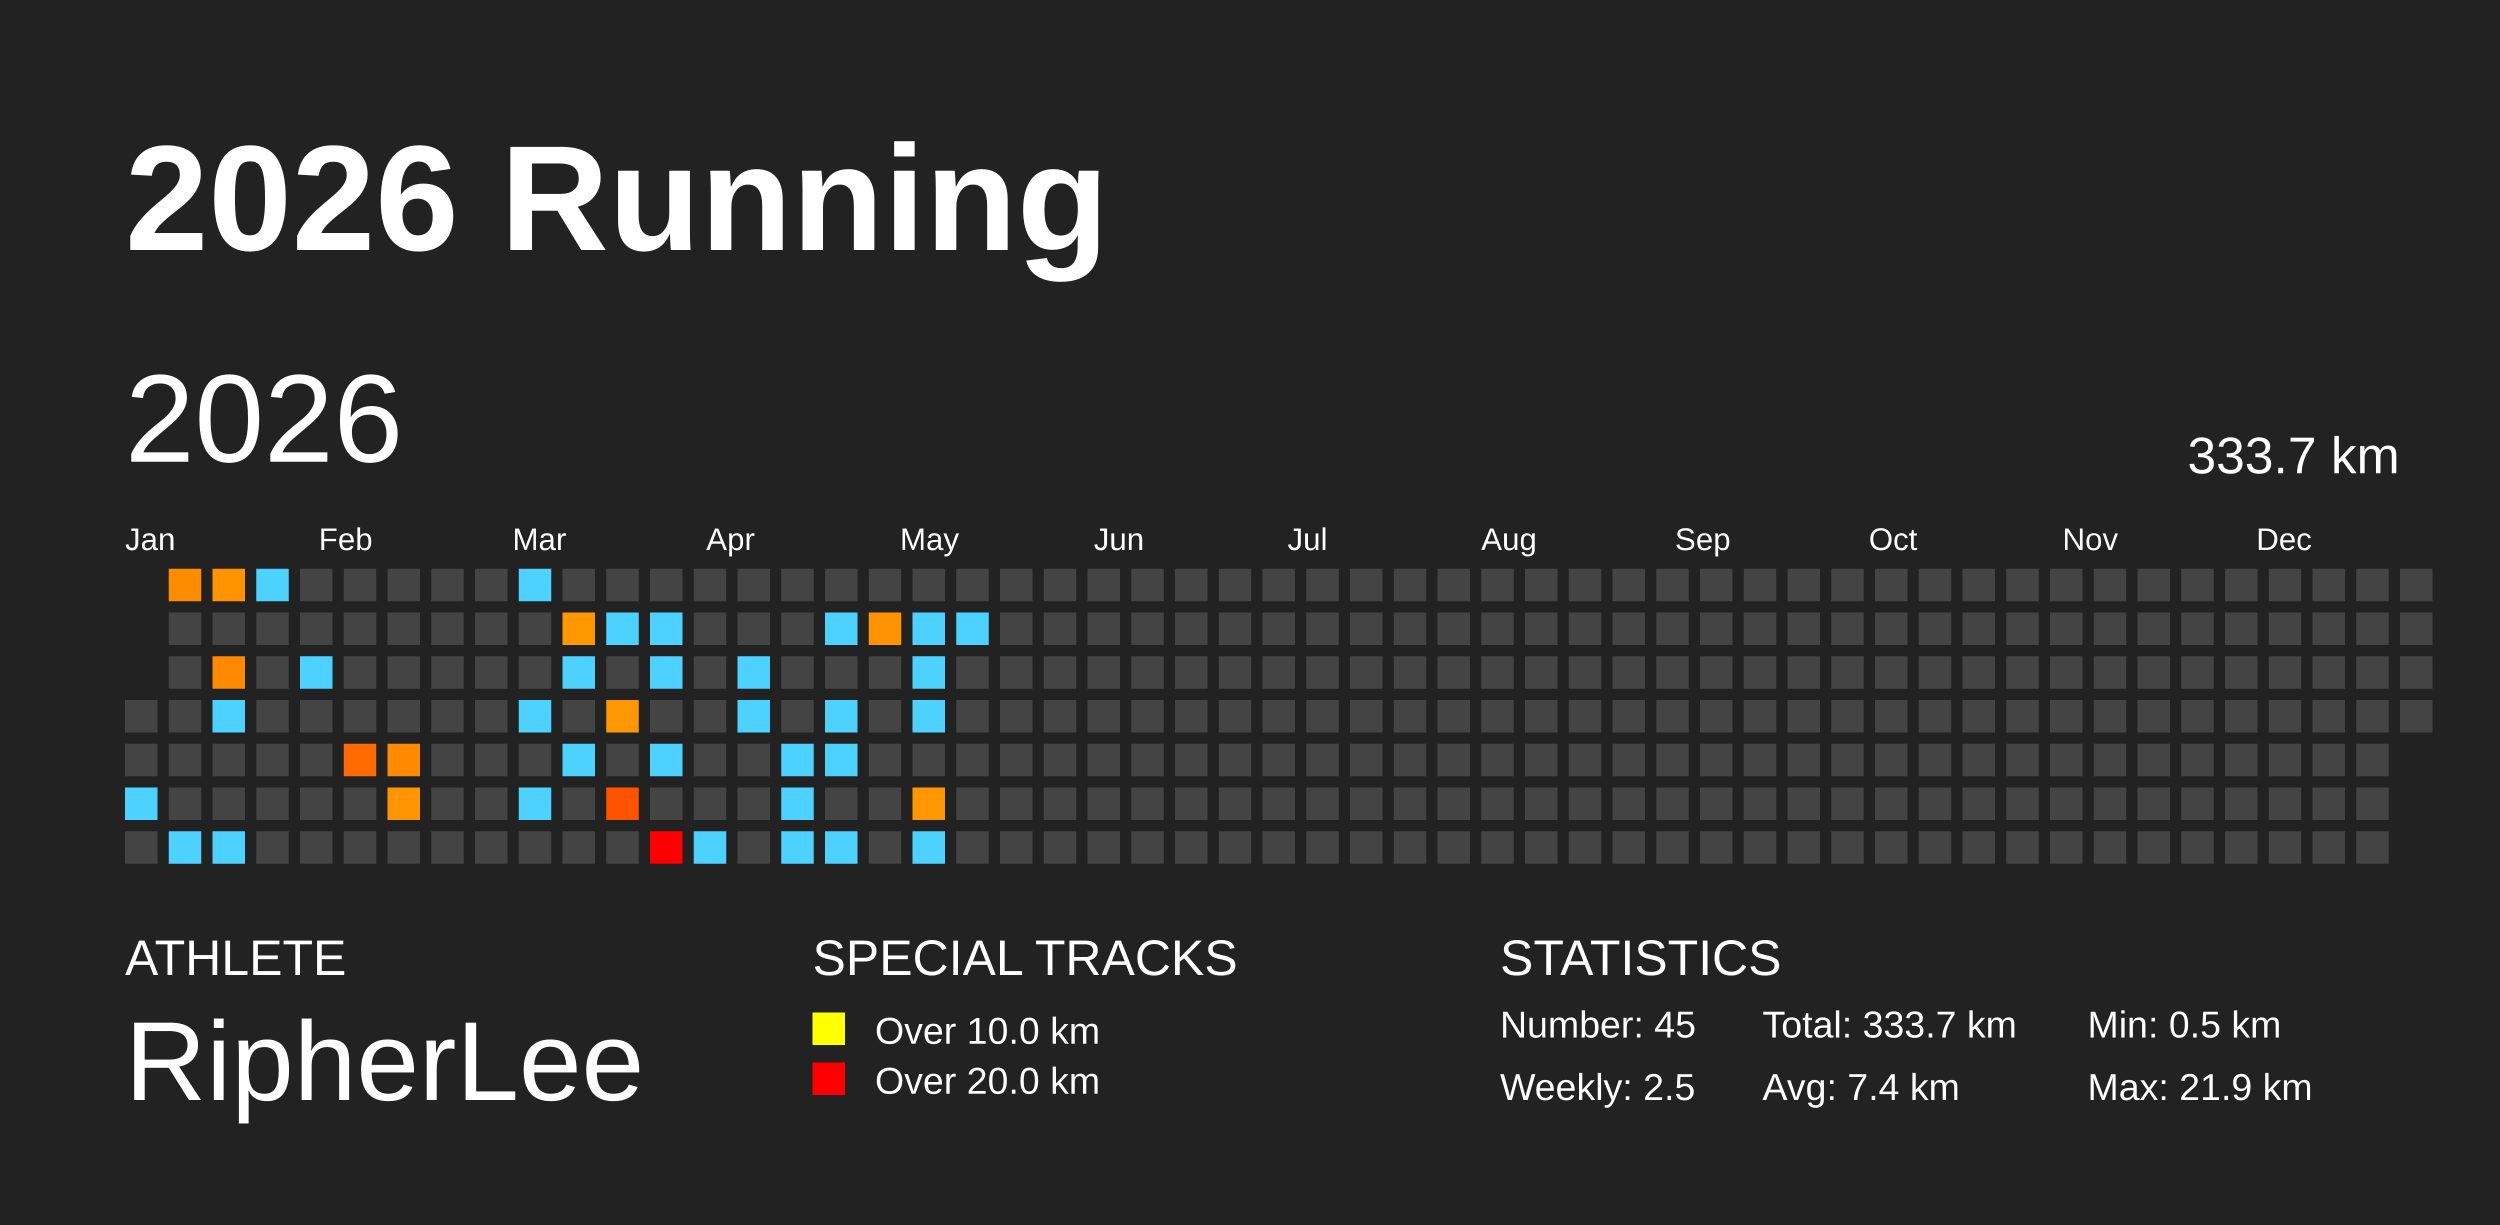
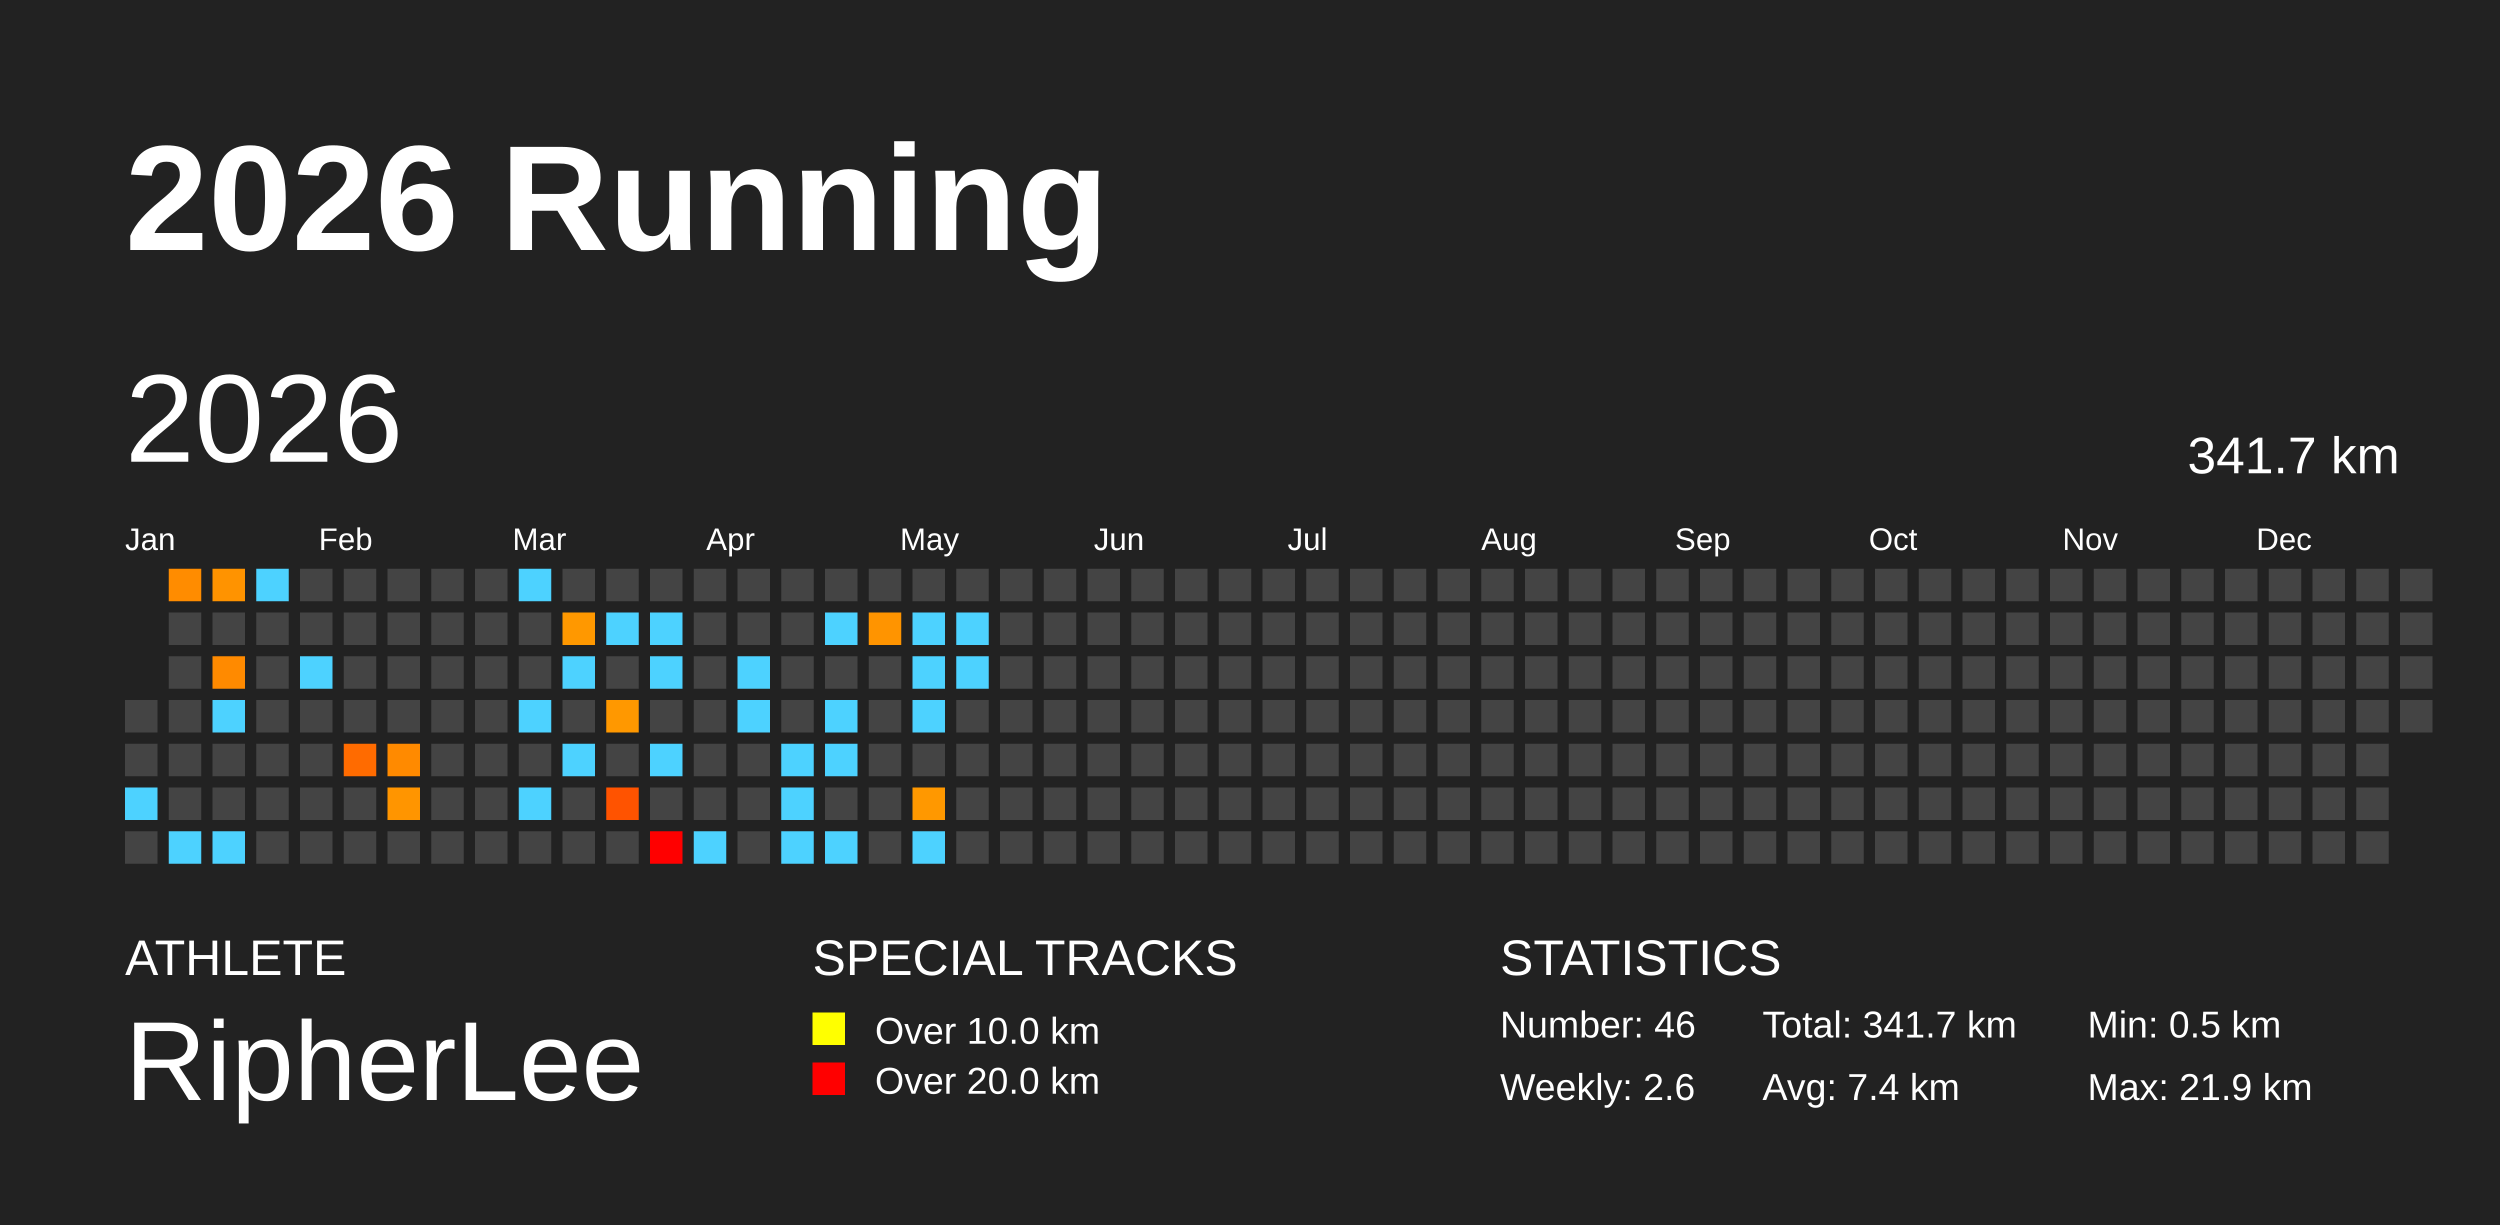
<svg xmlns="http://www.w3.org/2000/svg" baseProfile="full" height="98mm" version="1.1" viewBox="0,0,200,98" width="200mm">
  <defs />
  <rect fill="#222222" height="98" width="200" x="0" y="0" />
  <text fill="#FFFFFF" style="font-size:12px; font-family:Arial; font-weight:bold;" x="10" y="20">2026 Running</text>
  <text fill="#FFFFFF" style="font-size:4px; font-family:Arial" x="10" y="78">ATHLETE</text>
  <text fill="#FFFFFF" style="font-size:9px; font-family:Arial" x="10" y="88">RipherLee</text>
  <text fill="#FFFFFF" style="font-size:4px; font-family:Arial" x="65" y="78">SPECIAL TRACKS</text>
  <rect fill="yellow" height="2.6" width="2.6" x="65" y="81" />
  <text fill="#FFFFFF" style="font-size:3px; font-family:Arial" x="70" y="83.5">Over 10.0 km</text>
  <rect fill="red" height="2.6" width="2.6" x="65" y="85" />
  <text fill="#FFFFFF" style="font-size:3px; font-family:Arial" x="70" y="87.5">Over 20.0 km</text>
  <text fill="#FFFFFF" style="font-size:4px; font-family:Arial" x="120" y="78">STATISTICS</text>
-   <text fill="#FFFFFF" style="font-size:3px; font-family:Arial" x="120" y="83">Number: 45</text>
-   <text fill="#FFFFFF" style="font-size:3px; font-family:Arial" x="120" y="88">Weekly: 2.5</text>
-   <text fill="#FFFFFF" style="font-size:3px; font-family:Arial" x="141" y="83">Total: 333.7 km</text>
+   <text fill="#FFFFFF" style="font-size:3px; font-family:Arial" x="120" y="83">Number: 46</text>
+   <text fill="#FFFFFF" style="font-size:3px; font-family:Arial" x="120" y="88">Weekly: 2.6</text>
+   <text fill="#FFFFFF" style="font-size:3px; font-family:Arial" x="141" y="83">Total: 341.7 km</text>
  <text fill="#FFFFFF" style="font-size:3px; font-family:Arial" x="141" y="88">Avg: 7.4 km</text>
  <text fill="#FFFFFF" style="font-size:3px; font-family:Arial" x="167" y="83">Min: 0.5 km</text>
  <text fill="#FFFFFF" style="font-size:3px; font-family:Arial" x="167" y="88">Max: 21.9 km</text>
  <text dominant-baseline="hanging" fill="#FFFFFF" style="font-size:10.0px; font-family:Arial;" x="10" y="30">2026</text>
-   <text dominant-baseline="hanging" fill="#FFFFFF" style="font-size:4.125px; font-family:Arial;" x="175" y="35">333.7 km</text>
+   <text dominant-baseline="hanging" fill="#FFFFFF" style="font-size:4.125px; font-family:Arial;" x="175" y="35">341.7 km</text>
  <text fill="#FFFFFF" style="font-size:2.5px; font-family:Arial" x="10.0" y="44">Jan</text>
  <text fill="#FFFFFF" style="font-size:2.5px; font-family:Arial" x="25.5" y="44">Feb</text>
  <text fill="#FFFFFF" style="font-size:2.5px; font-family:Arial" x="41.0" y="44">Mar</text>
  <text fill="#FFFFFF" style="font-size:2.5px; font-family:Arial" x="56.5" y="44">Apr</text>
  <text fill="#FFFFFF" style="font-size:2.5px; font-family:Arial" x="72.0" y="44">May</text>
  <text fill="#FFFFFF" style="font-size:2.5px; font-family:Arial" x="87.5" y="44">Jun</text>
  <text fill="#FFFFFF" style="font-size:2.5px; font-family:Arial" x="103.0" y="44">Jul</text>
  <text fill="#FFFFFF" style="font-size:2.5px; font-family:Arial" x="118.5" y="44">Aug</text>
  <text fill="#FFFFFF" style="font-size:2.5px; font-family:Arial" x="134.0" y="44">Sep</text>
  <text fill="#FFFFFF" style="font-size:2.5px; font-family:Arial" x="149.5" y="44">Oct</text>
  <text fill="#FFFFFF" style="font-size:2.5px; font-family:Arial" x="165.0" y="44">Nov</text>
  <text fill="#FFFFFF" style="font-size:2.5px; font-family:Arial" x="180.5" y="44">Dec</text>
  <rect fill="#444444" height="2.6" width="2.6" x="10.0" y="56.0" />
  <rect fill="#444444" height="2.6" width="2.6" x="10.0" y="59.5" />
  <rect fill="#4dd2ff" height="2.6" width="2.6" x="10.0" y="63.0" />
  <rect fill="#444444" height="2.6" width="2.6" x="10.0" y="66.5" />
  <rect fill="#ff8c00" height="2.6" width="2.6" x="13.5" y="45.5" />
  <rect fill="#444444" height="2.6" width="2.6" x="13.5" y="49.0" />
  <rect fill="#444444" height="2.6" width="2.6" x="13.5" y="52.5" />
  <rect fill="#444444" height="2.6" width="2.6" x="13.5" y="56.0" />
  <rect fill="#444444" height="2.6" width="2.6" x="13.5" y="59.5" />
  <rect fill="#444444" height="2.6" width="2.6" x="13.5" y="63.0" />
  <rect fill="#4dd2ff" height="2.6" width="2.6" x="13.5" y="66.5" />
  <rect fill="#ff9300" height="2.6" width="2.6" x="17.0" y="45.5" />
  <rect fill="#444444" height="2.6" width="2.6" x="17.0" y="49.0" />
  <rect fill="#ff8a00" height="2.6" width="2.6" x="17.0" y="52.5" />
  <rect fill="#4dd2ff" height="2.6" width="2.6" x="17.0" y="56.0" />
  <rect fill="#444444" height="2.6" width="2.6" x="17.0" y="59.5" />
  <rect fill="#444444" height="2.6" width="2.6" x="17.0" y="63.0" />
  <rect fill="#4dd2ff" height="2.6" width="2.6" x="17.0" y="66.5" />
  <rect fill="#4dd2ff" height="2.6" width="2.6" x="20.5" y="45.5" />
  <rect fill="#444444" height="2.6" width="2.6" x="20.5" y="49.0" />
  <rect fill="#444444" height="2.6" width="2.6" x="20.5" y="52.5" />
  <rect fill="#444444" height="2.6" width="2.6" x="20.5" y="56.0" />
  <rect fill="#444444" height="2.6" width="2.6" x="20.5" y="59.5" />
  <rect fill="#444444" height="2.6" width="2.6" x="20.5" y="63.0" />
  <rect fill="#444444" height="2.6" width="2.6" x="20.5" y="66.5" />
  <rect fill="#444444" height="2.6" width="2.6" x="24.0" y="45.5" />
  <rect fill="#444444" height="2.6" width="2.6" x="24.0" y="49.0" />
  <rect fill="#4dd2ff" height="2.6" width="2.6" x="24.0" y="52.5" />
  <rect fill="#444444" height="2.6" width="2.6" x="24.0" y="56.0" />
  <rect fill="#444444" height="2.6" width="2.6" x="24.0" y="59.5" />
  <rect fill="#444444" height="2.6" width="2.6" x="24.0" y="63.0" />
  <rect fill="#444444" height="2.6" width="2.6" x="24.0" y="66.5" />
  <rect fill="#444444" height="2.6" width="2.6" x="27.5" y="45.5" />
  <rect fill="#444444" height="2.6" width="2.6" x="27.5" y="49.0" />
  <rect fill="#444444" height="2.6" width="2.6" x="27.5" y="52.5" />
  <rect fill="#444444" height="2.6" width="2.6" x="27.5" y="56.0" />
  <rect fill="#ff6b00" height="2.6" width="2.6" x="27.5" y="59.5" />
  <rect fill="#444444" height="2.6" width="2.6" x="27.5" y="63.0" />
  <rect fill="#444444" height="2.6" width="2.6" x="27.5" y="66.5" />
  <rect fill="#444444" height="2.6" width="2.6" x="31.0" y="45.5" />
  <rect fill="#444444" height="2.6" width="2.6" x="31.0" y="49.0" />
  <rect fill="#444444" height="2.6" width="2.6" x="31.0" y="52.5" />
  <rect fill="#444444" height="2.6" width="2.6" x="31.0" y="56.0" />
  <rect fill="#ff8a00" height="2.6" width="2.6" x="31.0" y="59.5" />
  <rect fill="#ff9500" height="2.6" width="2.6" x="31.0" y="63.0" />
  <rect fill="#444444" height="2.6" width="2.6" x="31.0" y="66.5" />
  <rect fill="#444444" height="2.6" width="2.6" x="34.5" y="45.5" />
  <rect fill="#444444" height="2.6" width="2.6" x="34.5" y="49.0" />
  <rect fill="#444444" height="2.6" width="2.6" x="34.5" y="52.5" />
  <rect fill="#444444" height="2.6" width="2.6" x="34.5" y="56.0" />
  <rect fill="#444444" height="2.6" width="2.6" x="34.5" y="59.5" />
  <rect fill="#444444" height="2.6" width="2.6" x="34.5" y="63.0" />
  <rect fill="#444444" height="2.6" width="2.6" x="34.5" y="66.5" />
  <rect fill="#444444" height="2.6" width="2.6" x="38.0" y="45.5" />
  <rect fill="#444444" height="2.6" width="2.6" x="38.0" y="49.0" />
  <rect fill="#444444" height="2.6" width="2.6" x="38.0" y="52.5" />
  <rect fill="#444444" height="2.6" width="2.6" x="38.0" y="56.0" />
  <rect fill="#444444" height="2.6" width="2.6" x="38.0" y="59.5" />
  <rect fill="#444444" height="2.6" width="2.6" x="38.0" y="63.0" />
  <rect fill="#444444" height="2.6" width="2.6" x="38.0" y="66.5" />
  <rect fill="#4dd2ff" height="2.6" width="2.6" x="41.5" y="45.5" />
  <rect fill="#444444" height="2.6" width="2.6" x="41.5" y="49.0" />
  <rect fill="#444444" height="2.6" width="2.6" x="41.5" y="52.5" />
  <rect fill="#4dd2ff" height="2.6" width="2.6" x="41.5" y="56.0" />
  <rect fill="#444444" height="2.6" width="2.6" x="41.5" y="59.5" />
  <rect fill="#4dd2ff" height="2.6" width="2.6" x="41.5" y="63.0" />
  <rect fill="#444444" height="2.6" width="2.6" x="41.5" y="66.5" />
  <rect fill="#444444" height="2.6" width="2.6" x="45.0" y="45.5" />
  <rect fill="#ff9800" height="2.6" width="2.6" x="45.0" y="49.0" />
  <rect fill="#4dd2ff" height="2.6" width="2.6" x="45.0" y="52.5" />
  <rect fill="#444444" height="2.6" width="2.6" x="45.0" y="56.0" />
  <rect fill="#4dd2ff" height="2.6" width="2.6" x="45.0" y="59.5" />
  <rect fill="#444444" height="2.6" width="2.6" x="45.0" y="63.0" />
  <rect fill="#444444" height="2.6" width="2.6" x="45.0" y="66.5" />
  <rect fill="#444444" height="2.6" width="2.6" x="48.5" y="45.5" />
  <rect fill="#4dd2ff" height="2.6" width="2.6" x="48.5" y="49.0" />
  <rect fill="#444444" height="2.6" width="2.6" x="48.5" y="52.5" />
  <rect fill="#ff9800" height="2.6" width="2.6" x="48.5" y="56.0" />
  <rect fill="#444444" height="2.6" width="2.6" x="48.5" y="59.5" />
  <rect fill="#ff5300" height="2.6" width="2.6" x="48.5" y="63.0" />
  <rect fill="#444444" height="2.6" width="2.6" x="48.5" y="66.5" />
  <rect fill="#444444" height="2.6" width="2.6" x="52.0" y="45.5" />
  <rect fill="#4dd2ff" height="2.6" width="2.6" x="52.0" y="49.0" />
  <rect fill="#4dd2ff" height="2.6" width="2.6" x="52.0" y="52.5" />
  <rect fill="#444444" height="2.6" width="2.6" x="52.0" y="56.0" />
  <rect fill="#4dd2ff" height="2.6" width="2.6" x="52.0" y="59.5" />
  <rect fill="#444444" height="2.6" width="2.6" x="52.0" y="63.0" />
  <rect fill="red" height="2.6" width="2.6" x="52.0" y="66.5" />
  <rect fill="#444444" height="2.6" width="2.6" x="55.5" y="45.5" />
  <rect fill="#444444" height="2.6" width="2.6" x="55.5" y="49.0" />
  <rect fill="#444444" height="2.6" width="2.6" x="55.5" y="52.5" />
  <rect fill="#444444" height="2.6" width="2.6" x="55.5" y="56.0" />
  <rect fill="#444444" height="2.6" width="2.6" x="55.5" y="59.5" />
  <rect fill="#444444" height="2.6" width="2.6" x="55.5" y="63.0" />
  <rect fill="#4dd2ff" height="2.6" width="2.6" x="55.5" y="66.5" />
  <rect fill="#444444" height="2.6" width="2.6" x="59.0" y="45.5" />
  <rect fill="#444444" height="2.6" width="2.6" x="59.0" y="49.0" />
  <rect fill="#4dd2ff" height="2.6" width="2.6" x="59.0" y="52.5" />
  <rect fill="#4dd2ff" height="2.6" width="2.6" x="59.0" y="56.0" />
  <rect fill="#444444" height="2.6" width="2.6" x="59.0" y="59.5" />
  <rect fill="#444444" height="2.6" width="2.6" x="59.0" y="63.0" />
  <rect fill="#444444" height="2.6" width="2.6" x="59.0" y="66.5" />
  <rect fill="#444444" height="2.6" width="2.6" x="62.5" y="45.5" />
  <rect fill="#444444" height="2.6" width="2.6" x="62.5" y="49.0" />
  <rect fill="#444444" height="2.6" width="2.6" x="62.5" y="52.5" />
  <rect fill="#444444" height="2.6" width="2.6" x="62.5" y="56.0" />
  <rect fill="#4dd2ff" height="2.6" width="2.6" x="62.5" y="59.5" />
  <rect fill="#4dd2ff" height="2.6" width="2.6" x="62.5" y="63.0" />
  <rect fill="#4dd2ff" height="2.6" width="2.6" x="62.5" y="66.5" />
  <rect fill="#444444" height="2.6" width="2.6" x="66.0" y="45.5" />
  <rect fill="#4dd2ff" height="2.6" width="2.6" x="66.0" y="49.0" />
  <rect fill="#444444" height="2.6" width="2.6" x="66.0" y="52.5" />
  <rect fill="#4dd2ff" height="2.6" width="2.6" x="66.0" y="56.0" />
  <rect fill="#4dd2ff" height="2.6" width="2.6" x="66.0" y="59.5" />
  <rect fill="#444444" height="2.6" width="2.6" x="66.0" y="63.0" />
  <rect fill="#4dd2ff" height="2.6" width="2.6" x="66.0" y="66.5" />
  <rect fill="#444444" height="2.6" width="2.6" x="69.5" y="45.5" />
  <rect fill="#ff9400" height="2.6" width="2.6" x="69.5" y="49.0" />
  <rect fill="#444444" height="2.6" width="2.6" x="69.5" y="52.5" />
  <rect fill="#444444" height="2.6" width="2.6" x="69.5" y="56.0" />
  <rect fill="#444444" height="2.6" width="2.6" x="69.5" y="59.5" />
  <rect fill="#444444" height="2.6" width="2.6" x="69.5" y="63.0" />
  <rect fill="#444444" height="2.6" width="2.6" x="69.5" y="66.5" />
  <rect fill="#444444" height="2.6" width="2.6" x="73.0" y="45.5" />
  <rect fill="#4dd2ff" height="2.6" width="2.6" x="73.0" y="49.0" />
  <rect fill="#4dd2ff" height="2.6" width="2.6" x="73.0" y="52.5" />
  <rect fill="#4dd2ff" height="2.6" width="2.6" x="73.0" y="56.0" />
  <rect fill="#444444" height="2.6" width="2.6" x="73.0" y="59.5" />
  <rect fill="#ff9800" height="2.6" width="2.6" x="73.0" y="63.0" />
  <rect fill="#4dd2ff" height="2.6" width="2.6" x="73.0" y="66.5" />
  <rect fill="#444444" height="2.6" width="2.6" x="76.5" y="45.5" />
  <rect fill="#4dd2ff" height="2.6" width="2.6" x="76.5" y="49.0" />
-   <rect fill="#444444" height="2.6" width="2.6" x="76.5" y="52.5" />
+   <rect fill="#4dd2ff" height="2.6" width="2.6" x="76.5" y="52.5" />
  <rect fill="#444444" height="2.6" width="2.6" x="76.5" y="56.0" />
  <rect fill="#444444" height="2.6" width="2.6" x="76.5" y="59.5" />
  <rect fill="#444444" height="2.6" width="2.6" x="76.5" y="63.0" />
  <rect fill="#444444" height="2.6" width="2.6" x="76.5" y="66.5" />
  <rect fill="#444444" height="2.6" width="2.6" x="80.0" y="45.5" />
  <rect fill="#444444" height="2.6" width="2.6" x="80.0" y="49.0" />
  <rect fill="#444444" height="2.6" width="2.6" x="80.0" y="52.5" />
  <rect fill="#444444" height="2.6" width="2.6" x="80.0" y="56.0" />
  <rect fill="#444444" height="2.6" width="2.6" x="80.0" y="59.5" />
  <rect fill="#444444" height="2.6" width="2.6" x="80.0" y="63.0" />
  <rect fill="#444444" height="2.6" width="2.6" x="80.0" y="66.5" />
  <rect fill="#444444" height="2.6" width="2.6" x="83.5" y="45.5" />
  <rect fill="#444444" height="2.6" width="2.6" x="83.5" y="49.0" />
  <rect fill="#444444" height="2.6" width="2.6" x="83.5" y="52.5" />
  <rect fill="#444444" height="2.6" width="2.6" x="83.5" y="56.0" />
  <rect fill="#444444" height="2.6" width="2.6" x="83.5" y="59.5" />
  <rect fill="#444444" height="2.6" width="2.6" x="83.5" y="63.0" />
  <rect fill="#444444" height="2.6" width="2.6" x="83.5" y="66.5" />
  <rect fill="#444444" height="2.6" width="2.6" x="87.0" y="45.5" />
  <rect fill="#444444" height="2.6" width="2.6" x="87.0" y="49.0" />
  <rect fill="#444444" height="2.6" width="2.6" x="87.0" y="52.5" />
  <rect fill="#444444" height="2.6" width="2.6" x="87.0" y="56.0" />
  <rect fill="#444444" height="2.6" width="2.6" x="87.0" y="59.5" />
  <rect fill="#444444" height="2.6" width="2.6" x="87.0" y="63.0" />
  <rect fill="#444444" height="2.6" width="2.6" x="87.0" y="66.5" />
  <rect fill="#444444" height="2.6" width="2.6" x="90.5" y="45.5" />
  <rect fill="#444444" height="2.6" width="2.6" x="90.5" y="49.0" />
  <rect fill="#444444" height="2.6" width="2.6" x="90.5" y="52.5" />
  <rect fill="#444444" height="2.6" width="2.6" x="90.5" y="56.0" />
  <rect fill="#444444" height="2.6" width="2.6" x="90.5" y="59.5" />
  <rect fill="#444444" height="2.6" width="2.6" x="90.5" y="63.0" />
  <rect fill="#444444" height="2.6" width="2.6" x="90.5" y="66.5" />
  <rect fill="#444444" height="2.6" width="2.6" x="94.0" y="45.5" />
  <rect fill="#444444" height="2.6" width="2.6" x="94.0" y="49.0" />
  <rect fill="#444444" height="2.6" width="2.6" x="94.0" y="52.5" />
  <rect fill="#444444" height="2.6" width="2.6" x="94.0" y="56.0" />
  <rect fill="#444444" height="2.6" width="2.6" x="94.0" y="59.5" />
  <rect fill="#444444" height="2.6" width="2.6" x="94.0" y="63.0" />
  <rect fill="#444444" height="2.6" width="2.6" x="94.0" y="66.5" />
  <rect fill="#444444" height="2.6" width="2.6" x="97.5" y="45.5" />
  <rect fill="#444444" height="2.6" width="2.6" x="97.5" y="49.0" />
  <rect fill="#444444" height="2.6" width="2.6" x="97.5" y="52.5" />
  <rect fill="#444444" height="2.6" width="2.6" x="97.5" y="56.0" />
  <rect fill="#444444" height="2.6" width="2.6" x="97.5" y="59.5" />
  <rect fill="#444444" height="2.6" width="2.6" x="97.5" y="63.0" />
  <rect fill="#444444" height="2.6" width="2.6" x="97.5" y="66.5" />
  <rect fill="#444444" height="2.6" width="2.6" x="101.0" y="45.5" />
  <rect fill="#444444" height="2.6" width="2.6" x="101.0" y="49.0" />
  <rect fill="#444444" height="2.6" width="2.6" x="101.0" y="52.5" />
  <rect fill="#444444" height="2.6" width="2.6" x="101.0" y="56.0" />
  <rect fill="#444444" height="2.6" width="2.6" x="101.0" y="59.5" />
  <rect fill="#444444" height="2.6" width="2.6" x="101.0" y="63.0" />
  <rect fill="#444444" height="2.6" width="2.6" x="101.0" y="66.5" />
  <rect fill="#444444" height="2.6" width="2.6" x="104.5" y="45.5" />
  <rect fill="#444444" height="2.6" width="2.6" x="104.5" y="49.0" />
  <rect fill="#444444" height="2.6" width="2.6" x="104.5" y="52.5" />
  <rect fill="#444444" height="2.6" width="2.6" x="104.5" y="56.0" />
  <rect fill="#444444" height="2.6" width="2.6" x="104.5" y="59.5" />
  <rect fill="#444444" height="2.6" width="2.6" x="104.5" y="63.0" />
  <rect fill="#444444" height="2.6" width="2.6" x="104.5" y="66.5" />
  <rect fill="#444444" height="2.6" width="2.6" x="108.0" y="45.5" />
  <rect fill="#444444" height="2.6" width="2.6" x="108.0" y="49.0" />
  <rect fill="#444444" height="2.6" width="2.6" x="108.0" y="52.5" />
  <rect fill="#444444" height="2.6" width="2.6" x="108.0" y="56.0" />
  <rect fill="#444444" height="2.6" width="2.6" x="108.0" y="59.5" />
  <rect fill="#444444" height="2.6" width="2.6" x="108.0" y="63.0" />
  <rect fill="#444444" height="2.6" width="2.6" x="108.0" y="66.5" />
  <rect fill="#444444" height="2.6" width="2.6" x="111.5" y="45.5" />
  <rect fill="#444444" height="2.6" width="2.6" x="111.5" y="49.0" />
  <rect fill="#444444" height="2.6" width="2.6" x="111.5" y="52.5" />
  <rect fill="#444444" height="2.6" width="2.6" x="111.5" y="56.0" />
  <rect fill="#444444" height="2.6" width="2.6" x="111.5" y="59.5" />
  <rect fill="#444444" height="2.6" width="2.6" x="111.5" y="63.0" />
  <rect fill="#444444" height="2.6" width="2.6" x="111.5" y="66.5" />
  <rect fill="#444444" height="2.6" width="2.6" x="115.0" y="45.5" />
  <rect fill="#444444" height="2.6" width="2.6" x="115.0" y="49.0" />
  <rect fill="#444444" height="2.6" width="2.6" x="115.0" y="52.5" />
  <rect fill="#444444" height="2.6" width="2.6" x="115.0" y="56.0" />
  <rect fill="#444444" height="2.6" width="2.6" x="115.0" y="59.5" />
  <rect fill="#444444" height="2.6" width="2.6" x="115.0" y="63.0" />
  <rect fill="#444444" height="2.6" width="2.6" x="115.0" y="66.5" />
  <rect fill="#444444" height="2.6" width="2.6" x="118.5" y="45.5" />
  <rect fill="#444444" height="2.6" width="2.6" x="118.5" y="49.0" />
  <rect fill="#444444" height="2.6" width="2.6" x="118.5" y="52.5" />
  <rect fill="#444444" height="2.6" width="2.6" x="118.5" y="56.0" />
  <rect fill="#444444" height="2.6" width="2.6" x="118.5" y="59.5" />
  <rect fill="#444444" height="2.6" width="2.6" x="118.5" y="63.0" />
  <rect fill="#444444" height="2.6" width="2.6" x="118.5" y="66.5" />
  <rect fill="#444444" height="2.6" width="2.6" x="122.0" y="45.5" />
  <rect fill="#444444" height="2.6" width="2.6" x="122.0" y="49.0" />
  <rect fill="#444444" height="2.6" width="2.6" x="122.0" y="52.5" />
  <rect fill="#444444" height="2.6" width="2.6" x="122.0" y="56.0" />
  <rect fill="#444444" height="2.6" width="2.6" x="122.0" y="59.5" />
  <rect fill="#444444" height="2.6" width="2.6" x="122.0" y="63.0" />
  <rect fill="#444444" height="2.6" width="2.6" x="122.0" y="66.5" />
  <rect fill="#444444" height="2.6" width="2.6" x="125.5" y="45.5" />
  <rect fill="#444444" height="2.6" width="2.6" x="125.5" y="49.0" />
  <rect fill="#444444" height="2.6" width="2.6" x="125.5" y="52.5" />
  <rect fill="#444444" height="2.6" width="2.6" x="125.5" y="56.0" />
  <rect fill="#444444" height="2.6" width="2.6" x="125.5" y="59.5" />
  <rect fill="#444444" height="2.6" width="2.6" x="125.5" y="63.0" />
  <rect fill="#444444" height="2.6" width="2.6" x="125.5" y="66.5" />
  <rect fill="#444444" height="2.6" width="2.6" x="129.0" y="45.5" />
  <rect fill="#444444" height="2.6" width="2.6" x="129.0" y="49.0" />
  <rect fill="#444444" height="2.6" width="2.6" x="129.0" y="52.5" />
  <rect fill="#444444" height="2.6" width="2.6" x="129.0" y="56.0" />
  <rect fill="#444444" height="2.6" width="2.6" x="129.0" y="59.5" />
  <rect fill="#444444" height="2.6" width="2.6" x="129.0" y="63.0" />
  <rect fill="#444444" height="2.6" width="2.6" x="129.0" y="66.5" />
  <rect fill="#444444" height="2.6" width="2.6" x="132.5" y="45.5" />
  <rect fill="#444444" height="2.6" width="2.6" x="132.5" y="49.0" />
  <rect fill="#444444" height="2.6" width="2.6" x="132.5" y="52.5" />
  <rect fill="#444444" height="2.6" width="2.6" x="132.5" y="56.0" />
  <rect fill="#444444" height="2.6" width="2.6" x="132.5" y="59.5" />
  <rect fill="#444444" height="2.6" width="2.6" x="132.5" y="63.0" />
  <rect fill="#444444" height="2.6" width="2.6" x="132.5" y="66.5" />
  <rect fill="#444444" height="2.6" width="2.6" x="136.0" y="45.5" />
  <rect fill="#444444" height="2.6" width="2.6" x="136.0" y="49.0" />
  <rect fill="#444444" height="2.6" width="2.6" x="136.0" y="52.5" />
  <rect fill="#444444" height="2.6" width="2.6" x="136.0" y="56.0" />
  <rect fill="#444444" height="2.6" width="2.6" x="136.0" y="59.5" />
  <rect fill="#444444" height="2.6" width="2.6" x="136.0" y="63.0" />
  <rect fill="#444444" height="2.6" width="2.6" x="136.0" y="66.5" />
  <rect fill="#444444" height="2.6" width="2.6" x="139.5" y="45.5" />
  <rect fill="#444444" height="2.6" width="2.6" x="139.5" y="49.0" />
  <rect fill="#444444" height="2.6" width="2.6" x="139.5" y="52.5" />
  <rect fill="#444444" height="2.6" width="2.6" x="139.5" y="56.0" />
  <rect fill="#444444" height="2.6" width="2.6" x="139.5" y="59.5" />
  <rect fill="#444444" height="2.6" width="2.6" x="139.5" y="63.0" />
  <rect fill="#444444" height="2.6" width="2.6" x="139.5" y="66.5" />
  <rect fill="#444444" height="2.6" width="2.6" x="143.0" y="45.5" />
  <rect fill="#444444" height="2.6" width="2.6" x="143.0" y="49.0" />
  <rect fill="#444444" height="2.6" width="2.6" x="143.0" y="52.5" />
  <rect fill="#444444" height="2.6" width="2.6" x="143.0" y="56.0" />
  <rect fill="#444444" height="2.6" width="2.6" x="143.0" y="59.5" />
  <rect fill="#444444" height="2.6" width="2.6" x="143.0" y="63.0" />
  <rect fill="#444444" height="2.6" width="2.6" x="143.0" y="66.5" />
  <rect fill="#444444" height="2.6" width="2.6" x="146.5" y="45.5" />
  <rect fill="#444444" height="2.6" width="2.6" x="146.5" y="49.0" />
  <rect fill="#444444" height="2.6" width="2.6" x="146.5" y="52.5" />
  <rect fill="#444444" height="2.6" width="2.6" x="146.5" y="56.0" />
  <rect fill="#444444" height="2.6" width="2.6" x="146.5" y="59.5" />
  <rect fill="#444444" height="2.6" width="2.6" x="146.5" y="63.0" />
  <rect fill="#444444" height="2.6" width="2.6" x="146.5" y="66.5" />
  <rect fill="#444444" height="2.6" width="2.6" x="150.0" y="45.5" />
  <rect fill="#444444" height="2.6" width="2.6" x="150.0" y="49.0" />
  <rect fill="#444444" height="2.6" width="2.6" x="150.0" y="52.5" />
  <rect fill="#444444" height="2.6" width="2.6" x="150.0" y="56.0" />
  <rect fill="#444444" height="2.6" width="2.6" x="150.0" y="59.5" />
  <rect fill="#444444" height="2.6" width="2.6" x="150.0" y="63.0" />
  <rect fill="#444444" height="2.6" width="2.6" x="150.0" y="66.5" />
  <rect fill="#444444" height="2.6" width="2.6" x="153.5" y="45.5" />
  <rect fill="#444444" height="2.6" width="2.6" x="153.5" y="49.0" />
  <rect fill="#444444" height="2.6" width="2.6" x="153.5" y="52.5" />
  <rect fill="#444444" height="2.6" width="2.6" x="153.5" y="56.0" />
  <rect fill="#444444" height="2.6" width="2.6" x="153.5" y="59.5" />
  <rect fill="#444444" height="2.6" width="2.6" x="153.5" y="63.0" />
  <rect fill="#444444" height="2.6" width="2.6" x="153.5" y="66.5" />
  <rect fill="#444444" height="2.6" width="2.6" x="157.0" y="45.5" />
  <rect fill="#444444" height="2.6" width="2.6" x="157.0" y="49.0" />
  <rect fill="#444444" height="2.6" width="2.6" x="157.0" y="52.5" />
  <rect fill="#444444" height="2.6" width="2.6" x="157.0" y="56.0" />
  <rect fill="#444444" height="2.6" width="2.6" x="157.0" y="59.5" />
  <rect fill="#444444" height="2.6" width="2.6" x="157.0" y="63.0" />
  <rect fill="#444444" height="2.6" width="2.6" x="157.0" y="66.5" />
  <rect fill="#444444" height="2.6" width="2.6" x="160.5" y="45.5" />
  <rect fill="#444444" height="2.6" width="2.6" x="160.5" y="49.0" />
  <rect fill="#444444" height="2.6" width="2.6" x="160.5" y="52.5" />
  <rect fill="#444444" height="2.6" width="2.6" x="160.5" y="56.0" />
  <rect fill="#444444" height="2.6" width="2.6" x="160.5" y="59.5" />
  <rect fill="#444444" height="2.6" width="2.6" x="160.5" y="63.0" />
  <rect fill="#444444" height="2.6" width="2.6" x="160.5" y="66.5" />
  <rect fill="#444444" height="2.6" width="2.6" x="164.0" y="45.5" />
  <rect fill="#444444" height="2.6" width="2.6" x="164.0" y="49.0" />
  <rect fill="#444444" height="2.6" width="2.6" x="164.0" y="52.5" />
  <rect fill="#444444" height="2.6" width="2.6" x="164.0" y="56.0" />
  <rect fill="#444444" height="2.6" width="2.6" x="164.0" y="59.5" />
  <rect fill="#444444" height="2.6" width="2.6" x="164.0" y="63.0" />
  <rect fill="#444444" height="2.6" width="2.6" x="164.0" y="66.5" />
  <rect fill="#444444" height="2.6" width="2.6" x="167.5" y="45.5" />
  <rect fill="#444444" height="2.6" width="2.6" x="167.5" y="49.0" />
  <rect fill="#444444" height="2.6" width="2.6" x="167.5" y="52.5" />
  <rect fill="#444444" height="2.6" width="2.6" x="167.5" y="56.0" />
  <rect fill="#444444" height="2.6" width="2.6" x="167.5" y="59.5" />
  <rect fill="#444444" height="2.6" width="2.6" x="167.5" y="63.0" />
  <rect fill="#444444" height="2.6" width="2.6" x="167.5" y="66.5" />
  <rect fill="#444444" height="2.6" width="2.6" x="171.0" y="45.5" />
  <rect fill="#444444" height="2.6" width="2.6" x="171.0" y="49.0" />
  <rect fill="#444444" height="2.6" width="2.6" x="171.0" y="52.5" />
  <rect fill="#444444" height="2.6" width="2.6" x="171.0" y="56.0" />
  <rect fill="#444444" height="2.6" width="2.6" x="171.0" y="59.5" />
  <rect fill="#444444" height="2.6" width="2.6" x="171.0" y="63.0" />
  <rect fill="#444444" height="2.6" width="2.6" x="171.0" y="66.5" />
  <rect fill="#444444" height="2.6" width="2.6" x="174.5" y="45.5" />
  <rect fill="#444444" height="2.6" width="2.6" x="174.5" y="49.0" />
  <rect fill="#444444" height="2.6" width="2.6" x="174.5" y="52.5" />
  <rect fill="#444444" height="2.6" width="2.6" x="174.5" y="56.0" />
  <rect fill="#444444" height="2.6" width="2.6" x="174.5" y="59.5" />
  <rect fill="#444444" height="2.6" width="2.6" x="174.5" y="63.0" />
  <rect fill="#444444" height="2.6" width="2.6" x="174.5" y="66.5" />
  <rect fill="#444444" height="2.6" width="2.6" x="178.0" y="45.5" />
  <rect fill="#444444" height="2.6" width="2.6" x="178.0" y="49.0" />
  <rect fill="#444444" height="2.6" width="2.6" x="178.0" y="52.5" />
  <rect fill="#444444" height="2.6" width="2.6" x="178.0" y="56.0" />
  <rect fill="#444444" height="2.6" width="2.6" x="178.0" y="59.5" />
  <rect fill="#444444" height="2.6" width="2.6" x="178.0" y="63.0" />
  <rect fill="#444444" height="2.6" width="2.6" x="178.0" y="66.5" />
  <rect fill="#444444" height="2.6" width="2.6" x="181.5" y="45.5" />
  <rect fill="#444444" height="2.6" width="2.6" x="181.5" y="49.0" />
  <rect fill="#444444" height="2.6" width="2.6" x="181.5" y="52.5" />
  <rect fill="#444444" height="2.6" width="2.6" x="181.5" y="56.0" />
  <rect fill="#444444" height="2.6" width="2.6" x="181.5" y="59.5" />
  <rect fill="#444444" height="2.6" width="2.6" x="181.5" y="63.0" />
  <rect fill="#444444" height="2.6" width="2.6" x="181.5" y="66.5" />
  <rect fill="#444444" height="2.6" width="2.6" x="185.0" y="45.5" />
  <rect fill="#444444" height="2.6" width="2.6" x="185.0" y="49.0" />
  <rect fill="#444444" height="2.6" width="2.6" x="185.0" y="52.5" />
  <rect fill="#444444" height="2.6" width="2.6" x="185.0" y="56.0" />
  <rect fill="#444444" height="2.6" width="2.6" x="185.0" y="59.5" />
  <rect fill="#444444" height="2.6" width="2.6" x="185.0" y="63.0" />
  <rect fill="#444444" height="2.6" width="2.6" x="185.0" y="66.5" />
  <rect fill="#444444" height="2.6" width="2.6" x="188.5" y="45.5" />
  <rect fill="#444444" height="2.6" width="2.6" x="188.5" y="49.0" />
  <rect fill="#444444" height="2.6" width="2.6" x="188.5" y="52.5" />
  <rect fill="#444444" height="2.6" width="2.6" x="188.5" y="56.0" />
  <rect fill="#444444" height="2.6" width="2.6" x="188.5" y="59.5" />
  <rect fill="#444444" height="2.6" width="2.6" x="188.5" y="63.0" />
  <rect fill="#444444" height="2.6" width="2.6" x="188.5" y="66.5" />
  <rect fill="#444444" height="2.6" width="2.6" x="192.0" y="45.5" />
  <rect fill="#444444" height="2.6" width="2.6" x="192.0" y="49.0" />
  <rect fill="#444444" height="2.6" width="2.6" x="192.0" y="52.5" />
  <rect fill="#444444" height="2.6" width="2.6" x="192.0" y="56.0" />
</svg>
